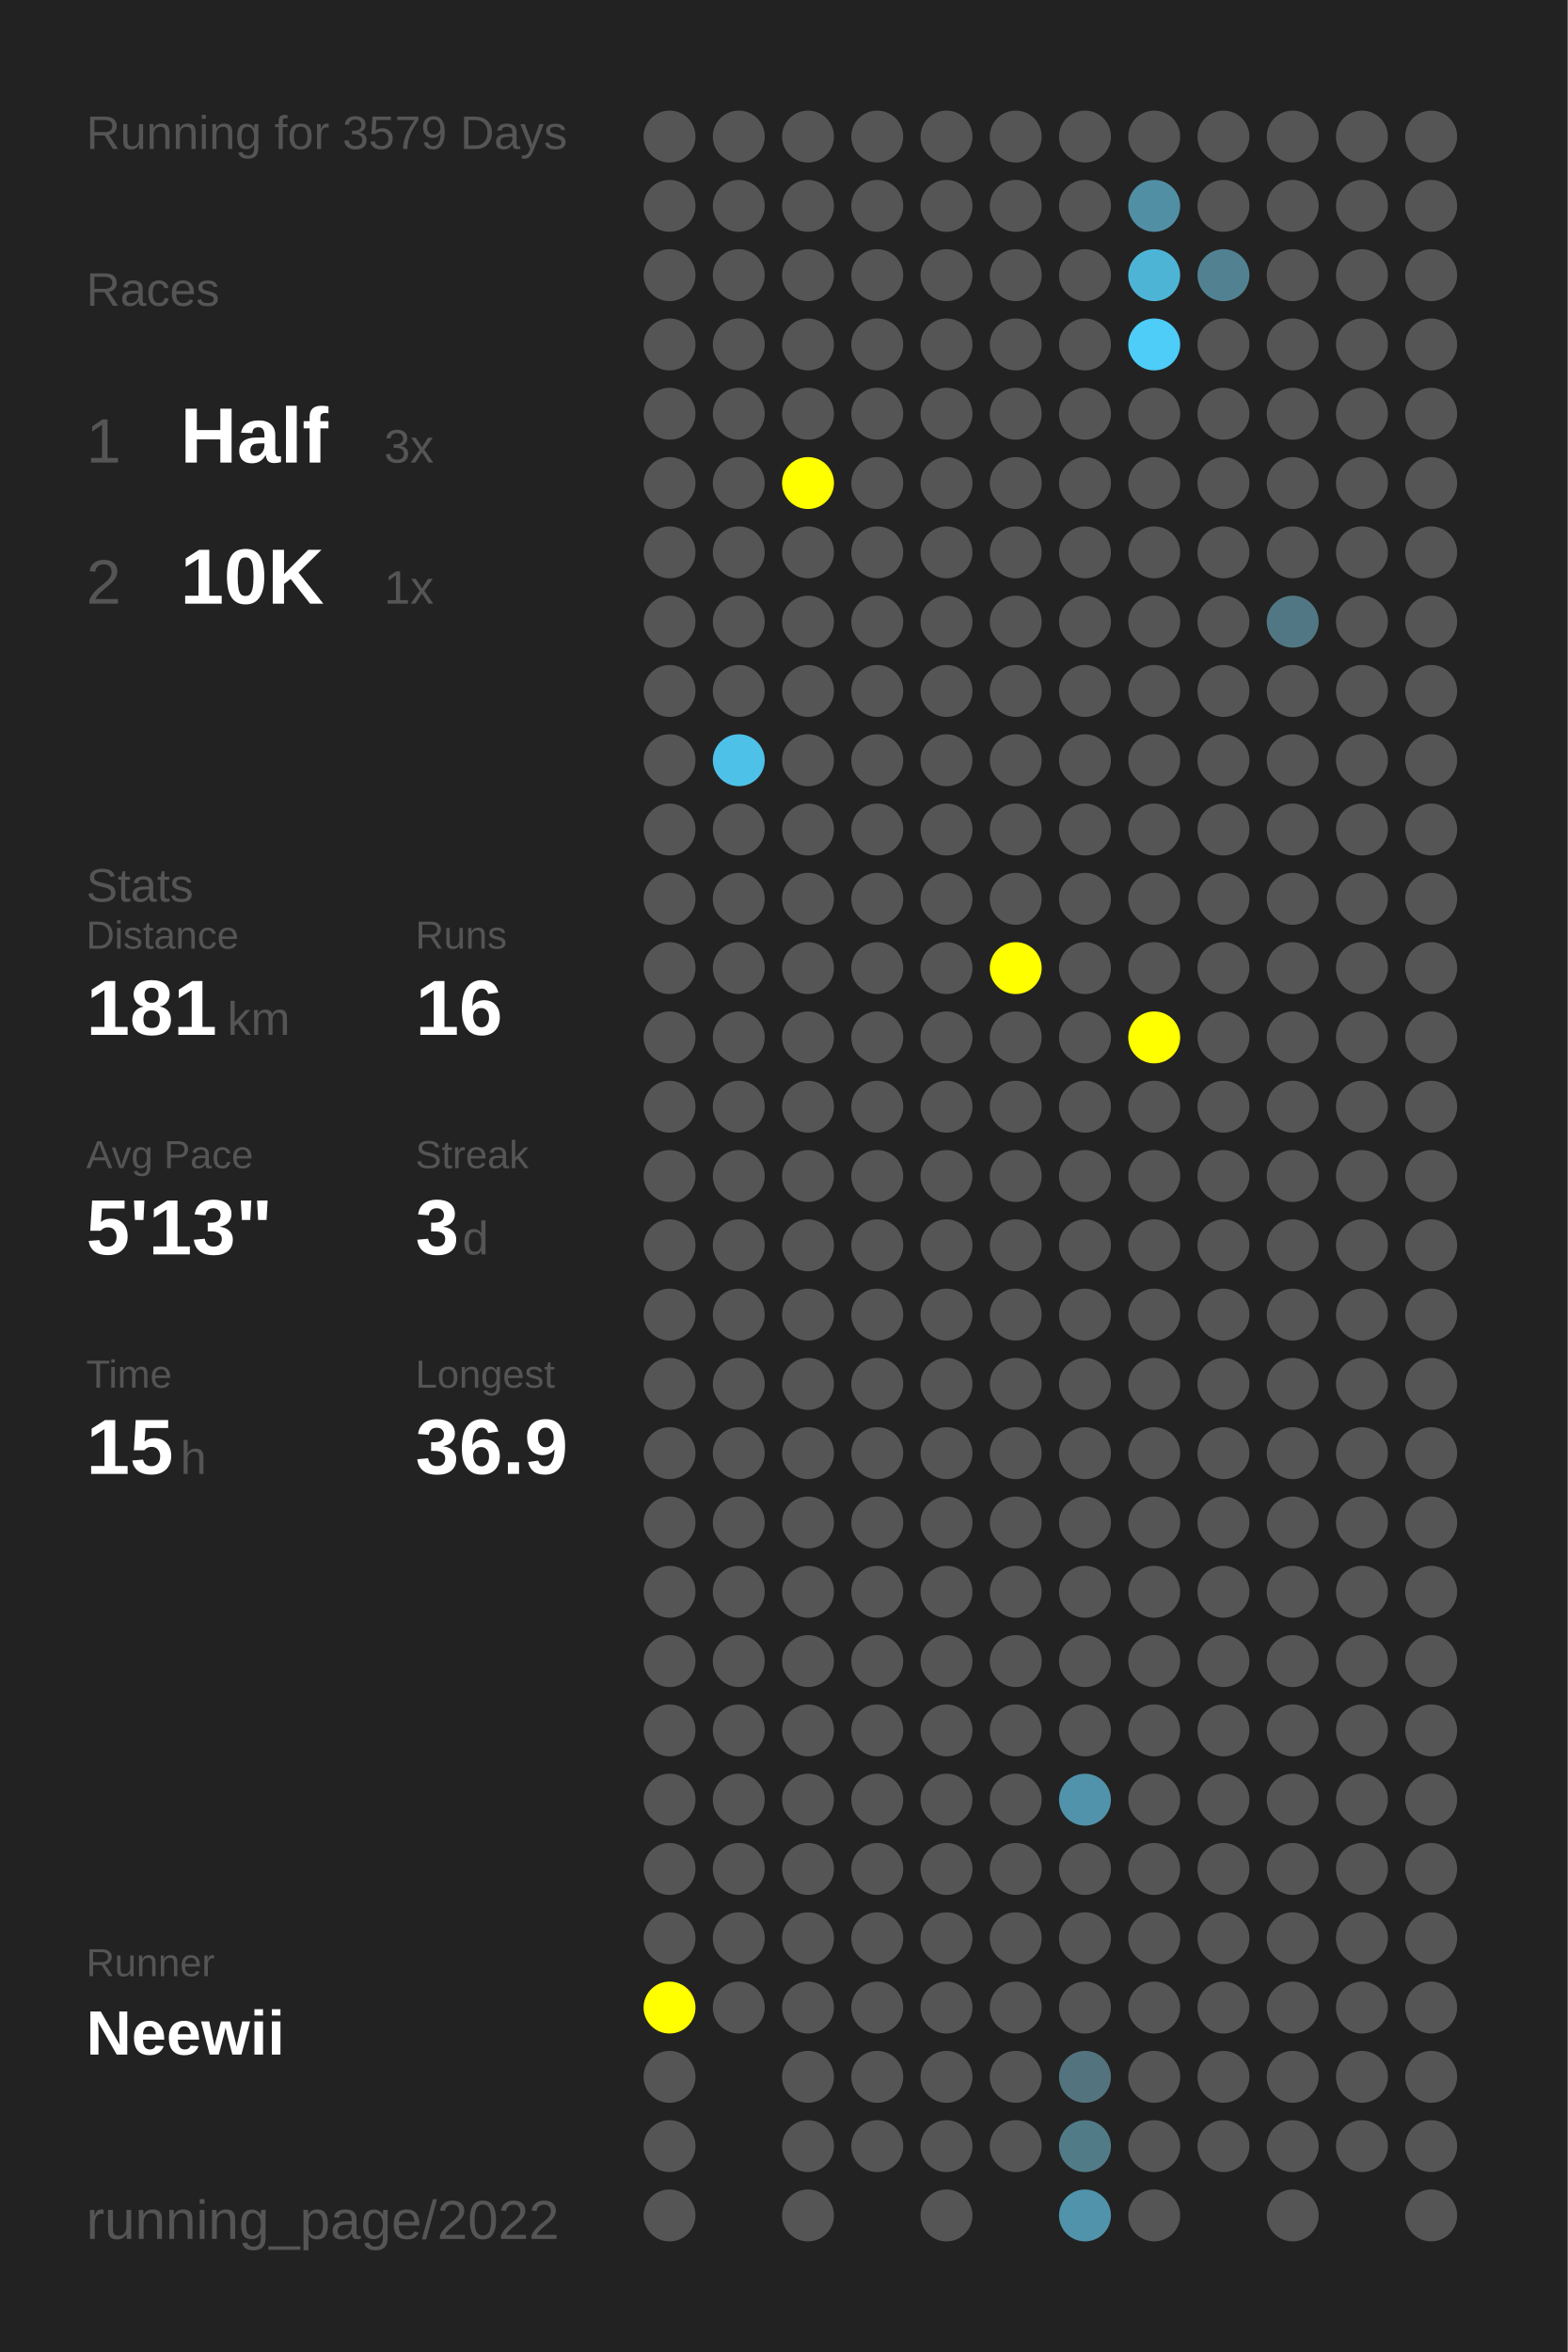
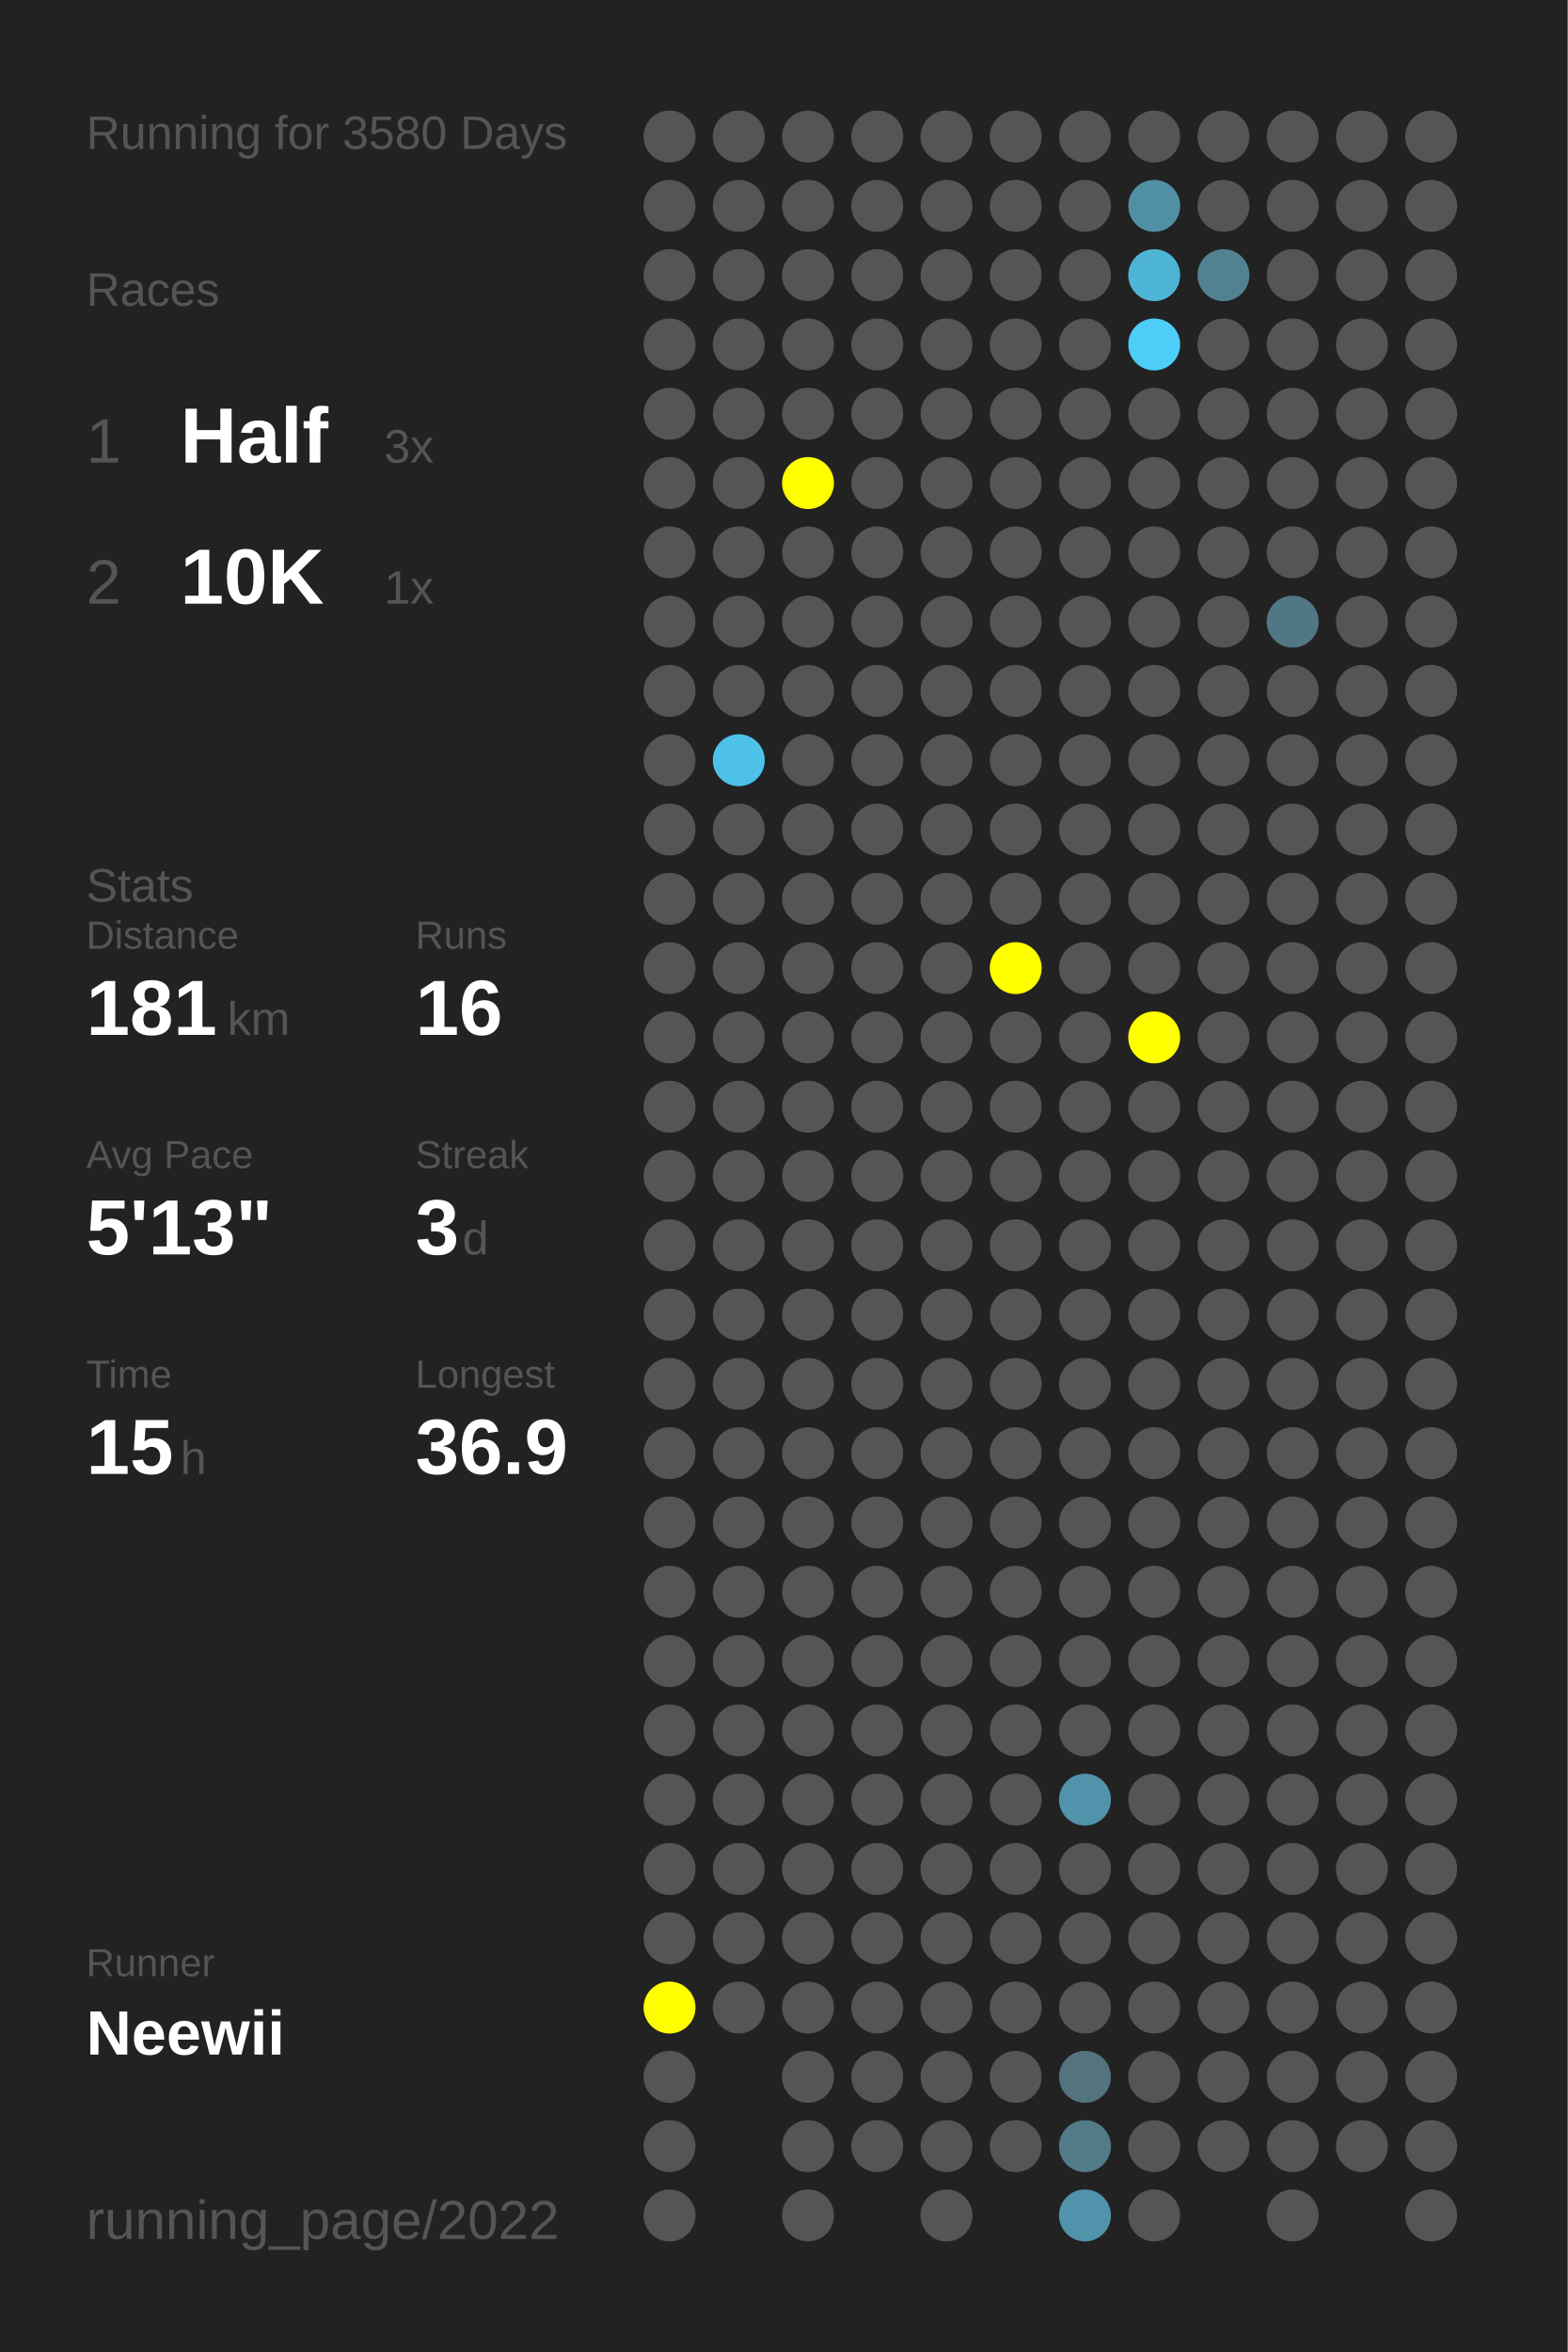
<svg xmlns="http://www.w3.org/2000/svg" baseProfile="full" height="300mm" version="1.1" viewBox="0,0,200,300" width="200mm">
  <defs />
  <rect fill="#222222" height="300" width="200" x="0" y="0" />
-   <text fill="#555555" style="font-size:6px; font-family:Arial;" x="11" y="19">Running for 3579 Days</text>
+   <text fill="#555555" style="font-size:6px; font-family:Arial;" x="11" y="19">Running for 3580 Days</text>
  <text fill="#555555" style="font-size:6px; font-family:Arial;" x="11" y="39">Races</text>
  <text fill="#555555" style="font-size:8px; font-family:Arial;" x="11" y="59">1</text>
  <text fill="#FFFFFF" style="font-size:10px; font-family:Arial; font-weight:bold;" x="23" y="59">Half</text>
  <text fill="#555555" style="font-size:6px; font-family:Arial;" x="49" y="59">3x</text>
  <text fill="#555555" style="font-size:8px; font-family:Arial;" x="11" y="77">2</text>
  <text fill="#FFFFFF" style="font-size:10px; font-family:Arial; font-weight:bold;" x="23" y="77">10K</text>
  <text fill="#555555" style="font-size:6px; font-family:Arial;" x="49" y="77">1x</text>
  <text fill="#555555" style="font-size:6px; font-family:Arial;" x="11" y="115">Stats</text>
  <text fill="#555555" style="font-size:5px; font-family:Arial;" x="11" y="121">Distance</text>
  <text fill="#FFFFFF" style="font-size:10px; font-family:Arial; font-weight:bold;" x="11" y="132">181</text>
  <text fill="#555555" style="font-size:6px; font-family:Arial;" x="29" y="132">km</text>
  <text fill="#555555" style="font-size:5px; font-family:Arial;" x="53" y="121">Runs</text>
  <text fill="#FFFFFF" style="font-size:10px; font-family:Arial; font-weight:bold;" x="53" y="132">16</text>
  <text fill="#555555" style="font-size:5px; font-family:Arial;" x="11" y="149">Avg Pace</text>
  <text fill="#FFFFFF" style="font-size:10px; font-family:Arial; font-weight:bold;" x="11" y="160">5'13"</text>
  <text fill="#555555" style="font-size:5px; font-family:Arial;" x="53" y="149">Streak</text>
  <text fill="#FFFFFF" style="font-size:10px; font-family:Arial; font-weight:bold;" x="53" y="160">3</text>
  <text fill="#555555" style="font-size:6px; font-family:Arial;" x="59" y="160">d</text>
  <text fill="#555555" style="font-size:5px; font-family:Arial;" x="11" y="177">Time</text>
  <text fill="#FFFFFF" style="font-size:10px; font-family:Arial; font-weight:bold;" x="11" y="188">15</text>
  <text fill="#555555" style="font-size:6px; font-family:Arial;" x="23" y="188">h</text>
  <text fill="#555555" style="font-size:5px; font-family:Arial;" x="53" y="177">Longest</text>
  <text fill="#FFFFFF" style="font-size:10px; font-family:Arial; font-weight:bold;" x="53" y="188">36.9</text>
  <text fill="#555555" style="font-size:5px; font-family:Arial;" x="11" y="252.065">Runner</text>
  <text fill="#FFFFFF" style="font-size:8px; font-family:Arial; font-weight:bold;" x="11" y="262.065">Neewii</text>
  <text fill="#555555" style="font-size:7px; font-family:Arial;" x="11" y="285.581">running_page/2022</text>
  <circle cx="85.417" cy="17.419" fill="#555555" r="3.312" />
  <circle cx="85.417" cy="26.258" fill="#555555" r="3.312" />
  <circle cx="85.417" cy="35.097" fill="#555555" r="3.312" />
  <circle cx="85.417" cy="43.935" fill="#555555" r="3.312" />
  <circle cx="85.417" cy="52.774" fill="#555555" r="3.312" />
  <circle cx="85.417" cy="61.613" fill="#555555" r="3.312" />
  <circle cx="85.417" cy="70.452" fill="#555555" r="3.312" />
  <circle cx="85.417" cy="79.29" fill="#555555" r="3.312" />
  <circle cx="85.417" cy="88.129" fill="#555555" r="3.312" />
  <circle cx="85.417" cy="96.968" fill="#555555" r="3.312" />
  <circle cx="85.417" cy="105.806" fill="#555555" r="3.312" />
  <circle cx="85.417" cy="114.645" fill="#555555" r="3.312" />
  <circle cx="85.417" cy="123.484" fill="#555555" r="3.312" />
  <circle cx="85.417" cy="132.323" fill="#555555" r="3.312" />
  <circle cx="85.417" cy="141.161" fill="#555555" r="3.312" />
  <circle cx="85.417" cy="150" fill="#555555" r="3.312" />
  <circle cx="85.417" cy="158.839" fill="#555555" r="3.312" />
  <circle cx="85.417" cy="167.677" fill="#555555" r="3.312" />
  <circle cx="85.417" cy="176.516" fill="#555555" r="3.312" />
  <circle cx="85.417" cy="185.355" fill="#555555" r="3.312" />
  <circle cx="85.417" cy="194.194" fill="#555555" r="3.312" />
  <circle cx="85.417" cy="203.032" fill="#555555" r="3.312" />
  <circle cx="85.417" cy="211.871" fill="#555555" r="3.312" />
  <circle cx="85.417" cy="220.71" fill="#555555" r="3.312" />
  <circle cx="85.417" cy="229.548" fill="#555555" r="3.312" />
  <circle cx="85.417" cy="238.387" fill="#555555" r="3.312" />
  <circle cx="85.417" cy="247.226" fill="#555555" r="3.312" />
  <circle cx="85.417" cy="256.065" fill="#FFFF00" r="3.312" />
  <circle cx="85.417" cy="264.903" fill="#555555" r="3.312" />
  <circle cx="85.417" cy="273.742" fill="#555555" r="3.312" />
  <circle cx="85.417" cy="282.581" fill="#555555" r="3.312" />
  <circle cx="94.25" cy="17.419" fill="#555555" r="3.312" />
  <circle cx="94.25" cy="26.258" fill="#555555" r="3.312" />
  <circle cx="94.25" cy="35.097" fill="#555555" r="3.312" />
  <circle cx="94.25" cy="43.935" fill="#555555" r="3.312" />
  <circle cx="94.25" cy="52.774" fill="#555555" r="3.312" />
  <circle cx="94.25" cy="61.613" fill="#555555" r="3.312" />
  <circle cx="94.25" cy="70.452" fill="#555555" r="3.312" />
  <circle cx="94.25" cy="79.29" fill="#555555" r="3.312" />
  <circle cx="94.25" cy="88.129" fill="#555555" r="3.312" />
  <circle cx="94.25" cy="96.968" fill="#4ec1e8" r="3.312" />
  <circle cx="94.25" cy="105.806" fill="#555555" r="3.312" />
  <circle cx="94.25" cy="114.645" fill="#555555" r="3.312" />
  <circle cx="94.25" cy="123.484" fill="#555555" r="3.312" />
  <circle cx="94.25" cy="132.323" fill="#555555" r="3.312" />
  <circle cx="94.25" cy="141.161" fill="#555555" r="3.312" />
  <circle cx="94.25" cy="150" fill="#555555" r="3.312" />
  <circle cx="94.25" cy="158.839" fill="#555555" r="3.312" />
  <circle cx="94.25" cy="167.677" fill="#555555" r="3.312" />
  <circle cx="94.25" cy="176.516" fill="#555555" r="3.312" />
  <circle cx="94.25" cy="185.355" fill="#555555" r="3.312" />
  <circle cx="94.25" cy="194.194" fill="#555555" r="3.312" />
  <circle cx="94.25" cy="203.032" fill="#555555" r="3.312" />
  <circle cx="94.25" cy="211.871" fill="#555555" r="3.312" />
  <circle cx="94.25" cy="220.71" fill="#555555" r="3.312" />
  <circle cx="94.25" cy="229.548" fill="#555555" r="3.312" />
  <circle cx="94.25" cy="238.387" fill="#555555" r="3.312" />
  <circle cx="94.25" cy="247.226" fill="#555555" r="3.312" />
  <circle cx="94.25" cy="256.065" fill="#555555" r="3.312" />
  <circle cx="103.083" cy="17.419" fill="#555555" r="3.312" />
  <circle cx="103.083" cy="26.258" fill="#555555" r="3.312" />
  <circle cx="103.083" cy="35.097" fill="#555555" r="3.312" />
  <circle cx="103.083" cy="43.935" fill="#555555" r="3.312" />
  <circle cx="103.083" cy="52.774" fill="#555555" r="3.312" />
  <circle cx="103.083" cy="61.613" fill="#FFFF00" r="3.312" />
  <circle cx="103.083" cy="70.452" fill="#555555" r="3.312" />
  <circle cx="103.083" cy="79.29" fill="#555555" r="3.312" />
  <circle cx="103.083" cy="88.129" fill="#555555" r="3.312" />
  <circle cx="103.083" cy="96.968" fill="#555555" r="3.312" />
  <circle cx="103.083" cy="105.806" fill="#555555" r="3.312" />
  <circle cx="103.083" cy="114.645" fill="#555555" r="3.312" />
  <circle cx="103.083" cy="123.484" fill="#555555" r="3.312" />
  <circle cx="103.083" cy="132.323" fill="#555555" r="3.312" />
  <circle cx="103.083" cy="141.161" fill="#555555" r="3.312" />
  <circle cx="103.083" cy="150" fill="#555555" r="3.312" />
  <circle cx="103.083" cy="158.839" fill="#555555" r="3.312" />
  <circle cx="103.083" cy="167.677" fill="#555555" r="3.312" />
  <circle cx="103.083" cy="176.516" fill="#555555" r="3.312" />
  <circle cx="103.083" cy="185.355" fill="#555555" r="3.312" />
  <circle cx="103.083" cy="194.194" fill="#555555" r="3.312" />
  <circle cx="103.083" cy="203.032" fill="#555555" r="3.312" />
  <circle cx="103.083" cy="211.871" fill="#555555" r="3.312" />
  <circle cx="103.083" cy="220.71" fill="#555555" r="3.312" />
  <circle cx="103.083" cy="229.548" fill="#555555" r="3.312" />
  <circle cx="103.083" cy="238.387" fill="#555555" r="3.312" />
  <circle cx="103.083" cy="247.226" fill="#555555" r="3.312" />
  <circle cx="103.083" cy="256.065" fill="#555555" r="3.312" />
  <circle cx="103.083" cy="264.903" fill="#555555" r="3.312" />
  <circle cx="103.083" cy="273.742" fill="#555555" r="3.312" />
  <circle cx="103.083" cy="282.581" fill="#555555" r="3.312" />
  <circle cx="111.917" cy="17.419" fill="#555555" r="3.312" />
  <circle cx="111.917" cy="26.258" fill="#555555" r="3.312" />
  <circle cx="111.917" cy="35.097" fill="#555555" r="3.312" />
  <circle cx="111.917" cy="43.935" fill="#555555" r="3.312" />
  <circle cx="111.917" cy="52.774" fill="#555555" r="3.312" />
  <circle cx="111.917" cy="61.613" fill="#555555" r="3.312" />
  <circle cx="111.917" cy="70.452" fill="#555555" r="3.312" />
  <circle cx="111.917" cy="79.29" fill="#555555" r="3.312" />
  <circle cx="111.917" cy="88.129" fill="#555555" r="3.312" />
  <circle cx="111.917" cy="96.968" fill="#555555" r="3.312" />
  <circle cx="111.917" cy="105.806" fill="#555555" r="3.312" />
  <circle cx="111.917" cy="114.645" fill="#555555" r="3.312" />
  <circle cx="111.917" cy="123.484" fill="#555555" r="3.312" />
  <circle cx="111.917" cy="132.323" fill="#555555" r="3.312" />
  <circle cx="111.917" cy="141.161" fill="#555555" r="3.312" />
  <circle cx="111.917" cy="150" fill="#555555" r="3.312" />
  <circle cx="111.917" cy="158.839" fill="#555555" r="3.312" />
  <circle cx="111.917" cy="167.677" fill="#555555" r="3.312" />
  <circle cx="111.917" cy="176.516" fill="#555555" r="3.312" />
  <circle cx="111.917" cy="185.355" fill="#555555" r="3.312" />
  <circle cx="111.917" cy="194.194" fill="#555555" r="3.312" />
  <circle cx="111.917" cy="203.032" fill="#555555" r="3.312" />
  <circle cx="111.917" cy="211.871" fill="#555555" r="3.312" />
  <circle cx="111.917" cy="220.71" fill="#555555" r="3.312" />
  <circle cx="111.917" cy="229.548" fill="#555555" r="3.312" />
  <circle cx="111.917" cy="238.387" fill="#555555" r="3.312" />
  <circle cx="111.917" cy="247.226" fill="#555555" r="3.312" />
  <circle cx="111.917" cy="256.065" fill="#555555" r="3.312" />
  <circle cx="111.917" cy="264.903" fill="#555555" r="3.312" />
  <circle cx="111.917" cy="273.742" fill="#555555" r="3.312" />
  <circle cx="120.75" cy="17.419" fill="#555555" r="3.312" />
  <circle cx="120.75" cy="26.258" fill="#555555" r="3.312" />
  <circle cx="120.75" cy="35.097" fill="#555555" r="3.312" />
  <circle cx="120.75" cy="43.935" fill="#555555" r="3.312" />
  <circle cx="120.75" cy="52.774" fill="#555555" r="3.312" />
  <circle cx="120.75" cy="61.613" fill="#555555" r="3.312" />
  <circle cx="120.75" cy="70.452" fill="#555555" r="3.312" />
  <circle cx="120.75" cy="79.29" fill="#555555" r="3.312" />
  <circle cx="120.75" cy="88.129" fill="#555555" r="3.312" />
  <circle cx="120.75" cy="96.968" fill="#555555" r="3.312" />
  <circle cx="120.75" cy="105.806" fill="#555555" r="3.312" />
  <circle cx="120.75" cy="114.645" fill="#555555" r="3.312" />
  <circle cx="120.75" cy="123.484" fill="#555555" r="3.312" />
  <circle cx="120.75" cy="132.323" fill="#555555" r="3.312" />
  <circle cx="120.75" cy="141.161" fill="#555555" r="3.312" />
  <circle cx="120.75" cy="150" fill="#555555" r="3.312" />
  <circle cx="120.75" cy="158.839" fill="#555555" r="3.312" />
  <circle cx="120.75" cy="167.677" fill="#555555" r="3.312" />
  <circle cx="120.75" cy="176.516" fill="#555555" r="3.312" />
  <circle cx="120.75" cy="185.355" fill="#555555" r="3.312" />
  <circle cx="120.75" cy="194.194" fill="#555555" r="3.312" />
  <circle cx="120.75" cy="203.032" fill="#555555" r="3.312" />
  <circle cx="120.75" cy="211.871" fill="#555555" r="3.312" />
  <circle cx="120.75" cy="220.71" fill="#555555" r="3.312" />
  <circle cx="120.75" cy="229.548" fill="#555555" r="3.312" />
  <circle cx="120.75" cy="238.387" fill="#555555" r="3.312" />
  <circle cx="120.75" cy="247.226" fill="#555555" r="3.312" />
  <circle cx="120.75" cy="256.065" fill="#555555" r="3.312" />
  <circle cx="120.75" cy="264.903" fill="#555555" r="3.312" />
  <circle cx="120.75" cy="273.742" fill="#555555" r="3.312" />
  <circle cx="120.75" cy="282.581" fill="#555555" r="3.312" />
  <circle cx="129.583" cy="17.419" fill="#555555" r="3.312" />
  <circle cx="129.583" cy="26.258" fill="#555555" r="3.312" />
  <circle cx="129.583" cy="35.097" fill="#555555" r="3.312" />
  <circle cx="129.583" cy="43.935" fill="#555555" r="3.312" />
  <circle cx="129.583" cy="52.774" fill="#555555" r="3.312" />
  <circle cx="129.583" cy="61.613" fill="#555555" r="3.312" />
  <circle cx="129.583" cy="70.452" fill="#555555" r="3.312" />
  <circle cx="129.583" cy="79.29" fill="#555555" r="3.312" />
  <circle cx="129.583" cy="88.129" fill="#555555" r="3.312" />
  <circle cx="129.583" cy="96.968" fill="#555555" r="3.312" />
  <circle cx="129.583" cy="105.806" fill="#555555" r="3.312" />
  <circle cx="129.583" cy="114.645" fill="#555555" r="3.312" />
  <circle cx="129.583" cy="123.484" fill="#FFFF00" r="3.312" />
  <circle cx="129.583" cy="132.323" fill="#555555" r="3.312" />
  <circle cx="129.583" cy="141.161" fill="#555555" r="3.312" />
  <circle cx="129.583" cy="150" fill="#555555" r="3.312" />
  <circle cx="129.583" cy="158.839" fill="#555555" r="3.312" />
  <circle cx="129.583" cy="167.677" fill="#555555" r="3.312" />
  <circle cx="129.583" cy="176.516" fill="#555555" r="3.312" />
  <circle cx="129.583" cy="185.355" fill="#555555" r="3.312" />
  <circle cx="129.583" cy="194.194" fill="#555555" r="3.312" />
  <circle cx="129.583" cy="203.032" fill="#555555" r="3.312" />
  <circle cx="129.583" cy="211.871" fill="#555555" r="3.312" />
  <circle cx="129.583" cy="220.71" fill="#555555" r="3.312" />
  <circle cx="129.583" cy="229.548" fill="#555555" r="3.312" />
  <circle cx="129.583" cy="238.387" fill="#555555" r="3.312" />
  <circle cx="129.583" cy="247.226" fill="#555555" r="3.312" />
  <circle cx="129.583" cy="256.065" fill="#555555" r="3.312" />
  <circle cx="129.583" cy="264.903" fill="#555555" r="3.312" />
  <circle cx="129.583" cy="273.742" fill="#555555" r="3.312" />
  <circle cx="138.417" cy="17.419" fill="#555555" r="3.312" />
  <circle cx="138.417" cy="26.258" fill="#555555" r="3.312" />
  <circle cx="138.417" cy="35.097" fill="#555555" r="3.312" />
  <circle cx="138.417" cy="43.935" fill="#555555" r="3.312" />
  <circle cx="138.417" cy="52.774" fill="#555555" r="3.312" />
  <circle cx="138.417" cy="61.613" fill="#555555" r="3.312" />
  <circle cx="138.417" cy="70.452" fill="#555555" r="3.312" />
  <circle cx="138.417" cy="79.29" fill="#555555" r="3.312" />
  <circle cx="138.417" cy="88.129" fill="#555555" r="3.312" />
  <circle cx="138.417" cy="96.968" fill="#555555" r="3.312" />
  <circle cx="138.417" cy="105.806" fill="#555555" r="3.312" />
  <circle cx="138.417" cy="114.645" fill="#555555" r="3.312" />
  <circle cx="138.417" cy="123.484" fill="#555555" r="3.312" />
  <circle cx="138.417" cy="132.323" fill="#555555" r="3.312" />
  <circle cx="138.417" cy="141.161" fill="#555555" r="3.312" />
  <circle cx="138.417" cy="150" fill="#555555" r="3.312" />
  <circle cx="138.417" cy="158.839" fill="#555555" r="3.312" />
  <circle cx="138.417" cy="167.677" fill="#555555" r="3.312" />
  <circle cx="138.417" cy="176.516" fill="#555555" r="3.312" />
  <circle cx="138.417" cy="185.355" fill="#555555" r="3.312" />
  <circle cx="138.417" cy="194.194" fill="#555555" r="3.312" />
  <circle cx="138.417" cy="203.032" fill="#555555" r="3.312" />
  <circle cx="138.417" cy="211.871" fill="#555555" r="3.312" />
  <circle cx="138.417" cy="220.71" fill="#555555" r="3.312" />
  <circle cx="138.417" cy="229.548" fill="#5093aa" r="3.312" />
  <circle cx="138.417" cy="238.387" fill="#555555" r="3.312" />
  <circle cx="138.417" cy="247.226" fill="#555555" r="3.312" />
  <circle cx="138.417" cy="256.065" fill="#555555" r="3.312" />
  <circle cx="138.417" cy="264.903" fill="#53737f" r="3.312" />
  <circle cx="138.417" cy="273.742" fill="#527b88" r="3.312" />
  <circle cx="138.417" cy="282.581" fill="#5093aa" r="3.312" />
  <circle cx="147.25" cy="17.419" fill="#555555" r="3.312" />
  <circle cx="147.25" cy="26.258" fill="#518fa4" r="3.312" />
  <circle cx="147.25" cy="35.097" fill="#4eb4d6" r="3.312" />
  <circle cx="147.25" cy="43.935" fill="#4dcdf8" r="3.312" />
  <circle cx="147.25" cy="52.774" fill="#555555" r="3.312" />
  <circle cx="147.25" cy="61.613" fill="#555555" r="3.312" />
  <circle cx="147.25" cy="70.452" fill="#555555" r="3.312" />
  <circle cx="147.25" cy="79.29" fill="#555555" r="3.312" />
  <circle cx="147.25" cy="88.129" fill="#555555" r="3.312" />
  <circle cx="147.25" cy="96.968" fill="#555555" r="3.312" />
  <circle cx="147.25" cy="105.806" fill="#555555" r="3.312" />
  <circle cx="147.25" cy="114.645" fill="#555555" r="3.312" />
  <circle cx="147.25" cy="123.484" fill="#555555" r="3.312" />
  <circle cx="147.25" cy="132.323" fill="#FFFF00" r="3.312" />
  <circle cx="147.25" cy="141.161" fill="#555555" r="3.312" />
  <circle cx="147.25" cy="150" fill="#555555" r="3.312" />
  <circle cx="147.25" cy="158.839" fill="#555555" r="3.312" />
  <circle cx="147.25" cy="167.677" fill="#555555" r="3.312" />
  <circle cx="147.25" cy="176.516" fill="#555555" r="3.312" />
  <circle cx="147.25" cy="185.355" fill="#555555" r="3.312" />
  <circle cx="147.25" cy="194.194" fill="#555555" r="3.312" />
  <circle cx="147.25" cy="203.032" fill="#555555" r="3.312" />
  <circle cx="147.25" cy="211.871" fill="#555555" r="3.312" />
  <circle cx="147.25" cy="220.71" fill="#555555" r="3.312" />
  <circle cx="147.25" cy="229.548" fill="#555555" r="3.312" />
  <circle cx="147.25" cy="238.387" fill="#555555" r="3.312" />
  <circle cx="147.25" cy="247.226" fill="#555555" r="3.312" />
  <circle cx="147.25" cy="256.065" fill="#555555" r="3.312" />
  <circle cx="147.25" cy="264.903" fill="#555555" r="3.312" />
  <circle cx="147.25" cy="273.742" fill="#555555" r="3.312" />
  <circle cx="147.25" cy="282.581" fill="#555555" r="3.312" />
  <circle cx="156.083" cy="17.419" fill="#555555" r="3.312" />
  <circle cx="156.083" cy="26.258" fill="#555555" r="3.312" />
  <circle cx="156.083" cy="35.097" fill="#528292" r="3.312" />
  <circle cx="156.083" cy="43.935" fill="#555555" r="3.312" />
  <circle cx="156.083" cy="52.774" fill="#555555" r="3.312" />
  <circle cx="156.083" cy="61.613" fill="#555555" r="3.312" />
  <circle cx="156.083" cy="70.452" fill="#555555" r="3.312" />
  <circle cx="156.083" cy="79.29" fill="#555555" r="3.312" />
  <circle cx="156.083" cy="88.129" fill="#555555" r="3.312" />
  <circle cx="156.083" cy="96.968" fill="#555555" r="3.312" />
  <circle cx="156.083" cy="105.806" fill="#555555" r="3.312" />
  <circle cx="156.083" cy="114.645" fill="#555555" r="3.312" />
  <circle cx="156.083" cy="123.484" fill="#555555" r="3.312" />
  <circle cx="156.083" cy="132.323" fill="#555555" r="3.312" />
  <circle cx="156.083" cy="141.161" fill="#555555" r="3.312" />
  <circle cx="156.083" cy="150" fill="#555555" r="3.312" />
  <circle cx="156.083" cy="158.839" fill="#555555" r="3.312" />
  <circle cx="156.083" cy="167.677" fill="#555555" r="3.312" />
  <circle cx="156.083" cy="176.516" fill="#555555" r="3.312" />
  <circle cx="156.083" cy="185.355" fill="#555555" r="3.312" />
  <circle cx="156.083" cy="194.194" fill="#555555" r="3.312" />
  <circle cx="156.083" cy="203.032" fill="#555555" r="3.312" />
  <circle cx="156.083" cy="211.871" fill="#555555" r="3.312" />
  <circle cx="156.083" cy="220.71" fill="#555555" r="3.312" />
  <circle cx="156.083" cy="229.548" fill="#555555" r="3.312" />
  <circle cx="156.083" cy="238.387" fill="#555555" r="3.312" />
  <circle cx="156.083" cy="247.226" fill="#555555" r="3.312" />
  <circle cx="156.083" cy="256.065" fill="#555555" r="3.312" />
  <circle cx="156.083" cy="264.903" fill="#555555" r="3.312" />
  <circle cx="156.083" cy="273.742" fill="#555555" r="3.312" />
  <circle cx="164.917" cy="17.419" fill="#555555" r="3.312" />
  <circle cx="164.917" cy="26.258" fill="#555555" r="3.312" />
  <circle cx="164.917" cy="35.097" fill="#555555" r="3.312" />
  <circle cx="164.917" cy="43.935" fill="#555555" r="3.312" />
  <circle cx="164.917" cy="52.774" fill="#555555" r="3.312" />
  <circle cx="164.917" cy="61.613" fill="#555555" r="3.312" />
  <circle cx="164.917" cy="70.452" fill="#555555" r="3.312" />
  <circle cx="164.917" cy="79.29" fill="#527784" r="3.312" />
  <circle cx="164.917" cy="88.129" fill="#555555" r="3.312" />
  <circle cx="164.917" cy="96.968" fill="#555555" r="3.312" />
  <circle cx="164.917" cy="105.806" fill="#555555" r="3.312" />
  <circle cx="164.917" cy="114.645" fill="#555555" r="3.312" />
  <circle cx="164.917" cy="123.484" fill="#555555" r="3.312" />
  <circle cx="164.917" cy="132.323" fill="#555555" r="3.312" />
  <circle cx="164.917" cy="141.161" fill="#555555" r="3.312" />
  <circle cx="164.917" cy="150" fill="#555555" r="3.312" />
  <circle cx="164.917" cy="158.839" fill="#555555" r="3.312" />
  <circle cx="164.917" cy="167.677" fill="#555555" r="3.312" />
  <circle cx="164.917" cy="176.516" fill="#555555" r="3.312" />
  <circle cx="164.917" cy="185.355" fill="#555555" r="3.312" />
  <circle cx="164.917" cy="194.194" fill="#555555" r="3.312" />
  <circle cx="164.917" cy="203.032" fill="#555555" r="3.312" />
  <circle cx="164.917" cy="211.871" fill="#555555" r="3.312" />
  <circle cx="164.917" cy="220.71" fill="#555555" r="3.312" />
  <circle cx="164.917" cy="229.548" fill="#555555" r="3.312" />
  <circle cx="164.917" cy="238.387" fill="#555555" r="3.312" />
  <circle cx="164.917" cy="247.226" fill="#555555" r="3.312" />
  <circle cx="164.917" cy="256.065" fill="#555555" r="3.312" />
  <circle cx="164.917" cy="264.903" fill="#555555" r="3.312" />
  <circle cx="164.917" cy="273.742" fill="#555555" r="3.312" />
  <circle cx="164.917" cy="282.581" fill="#555555" r="3.312" />
  <circle cx="173.75" cy="17.419" fill="#555555" r="3.312" />
  <circle cx="173.75" cy="26.258" fill="#555555" r="3.312" />
  <circle cx="173.75" cy="35.097" fill="#555555" r="3.312" />
  <circle cx="173.75" cy="43.935" fill="#555555" r="3.312" />
  <circle cx="173.75" cy="52.774" fill="#555555" r="3.312" />
  <circle cx="173.75" cy="61.613" fill="#555555" r="3.312" />
  <circle cx="173.75" cy="70.452" fill="#555555" r="3.312" />
  <circle cx="173.75" cy="79.29" fill="#555555" r="3.312" />
  <circle cx="173.75" cy="88.129" fill="#555555" r="3.312" />
  <circle cx="173.75" cy="96.968" fill="#555555" r="3.312" />
  <circle cx="173.75" cy="105.806" fill="#555555" r="3.312" />
  <circle cx="173.75" cy="114.645" fill="#555555" r="3.312" />
  <circle cx="173.75" cy="123.484" fill="#555555" r="3.312" />
  <circle cx="173.75" cy="132.323" fill="#555555" r="3.312" />
  <circle cx="173.75" cy="141.161" fill="#555555" r="3.312" />
  <circle cx="173.75" cy="150" fill="#555555" r="3.312" />
  <circle cx="173.75" cy="158.839" fill="#555555" r="3.312" />
  <circle cx="173.75" cy="167.677" fill="#555555" r="3.312" />
  <circle cx="173.75" cy="176.516" fill="#555555" r="3.312" />
  <circle cx="173.75" cy="185.355" fill="#555555" r="3.312" />
  <circle cx="173.75" cy="194.194" fill="#555555" r="3.312" />
  <circle cx="173.75" cy="203.032" fill="#555555" r="3.312" />
  <circle cx="173.75" cy="211.871" fill="#555555" r="3.312" />
  <circle cx="173.75" cy="220.71" fill="#555555" r="3.312" />
  <circle cx="173.75" cy="229.548" fill="#555555" r="3.312" />
  <circle cx="173.75" cy="238.387" fill="#555555" r="3.312" />
  <circle cx="173.75" cy="247.226" fill="#555555" r="3.312" />
  <circle cx="173.75" cy="256.065" fill="#555555" r="3.312" />
  <circle cx="173.75" cy="264.903" fill="#555555" r="3.312" />
  <circle cx="173.75" cy="273.742" fill="#555555" r="3.312" />
  <circle cx="182.583" cy="17.419" fill="#555555" r="3.312" />
  <circle cx="182.583" cy="26.258" fill="#555555" r="3.312" />
  <circle cx="182.583" cy="35.097" fill="#555555" r="3.312" />
  <circle cx="182.583" cy="43.935" fill="#555555" r="3.312" />
  <circle cx="182.583" cy="52.774" fill="#555555" r="3.312" />
  <circle cx="182.583" cy="61.613" fill="#555555" r="3.312" />
  <circle cx="182.583" cy="70.452" fill="#555555" r="3.312" />
  <circle cx="182.583" cy="79.29" fill="#555555" r="3.312" />
  <circle cx="182.583" cy="88.129" fill="#555555" r="3.312" />
  <circle cx="182.583" cy="96.968" fill="#555555" r="3.312" />
  <circle cx="182.583" cy="105.806" fill="#555555" r="3.312" />
  <circle cx="182.583" cy="114.645" fill="#555555" r="3.312" />
  <circle cx="182.583" cy="123.484" fill="#555555" r="3.312" />
  <circle cx="182.583" cy="132.323" fill="#555555" r="3.312" />
  <circle cx="182.583" cy="141.161" fill="#555555" r="3.312" />
  <circle cx="182.583" cy="150" fill="#555555" r="3.312" />
  <circle cx="182.583" cy="158.839" fill="#555555" r="3.312" />
  <circle cx="182.583" cy="167.677" fill="#555555" r="3.312" />
  <circle cx="182.583" cy="176.516" fill="#555555" r="3.312" />
  <circle cx="182.583" cy="185.355" fill="#555555" r="3.312" />
  <circle cx="182.583" cy="194.194" fill="#555555" r="3.312" />
  <circle cx="182.583" cy="203.032" fill="#555555" r="3.312" />
  <circle cx="182.583" cy="211.871" fill="#555555" r="3.312" />
  <circle cx="182.583" cy="220.71" fill="#555555" r="3.312" />
  <circle cx="182.583" cy="229.548" fill="#555555" r="3.312" />
  <circle cx="182.583" cy="238.387" fill="#555555" r="3.312" />
  <circle cx="182.583" cy="247.226" fill="#555555" r="3.312" />
  <circle cx="182.583" cy="256.065" fill="#555555" r="3.312" />
  <circle cx="182.583" cy="264.903" fill="#555555" r="3.312" />
  <circle cx="182.583" cy="273.742" fill="#555555" r="3.312" />
  <circle cx="182.583" cy="282.581" fill="#555555" r="3.312" />
</svg>
